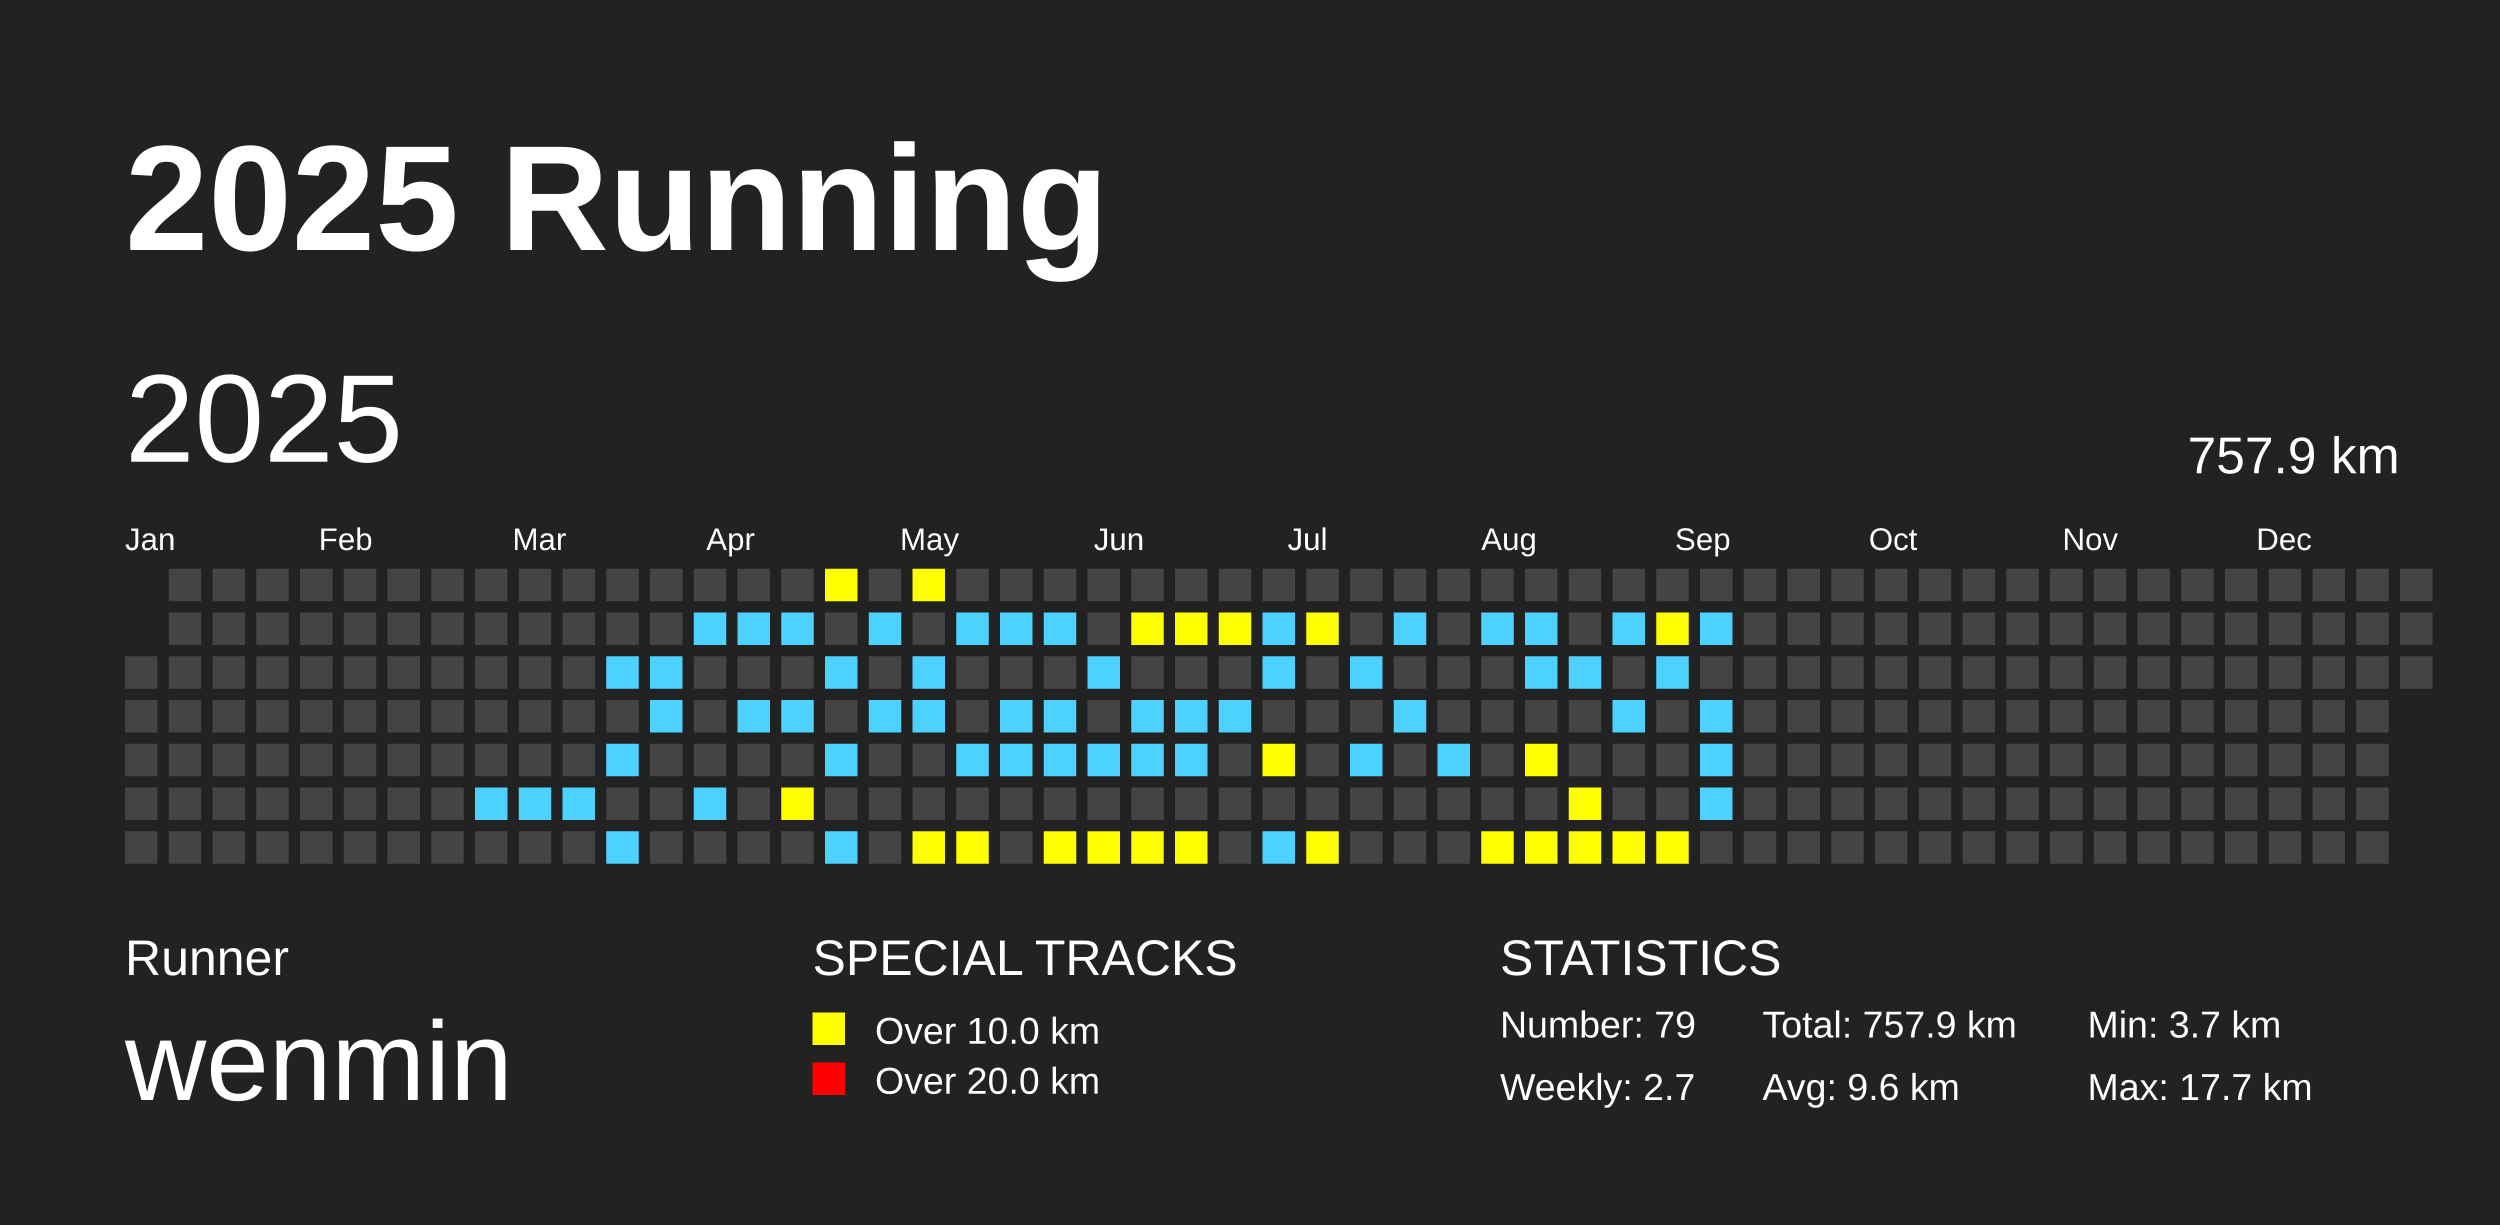
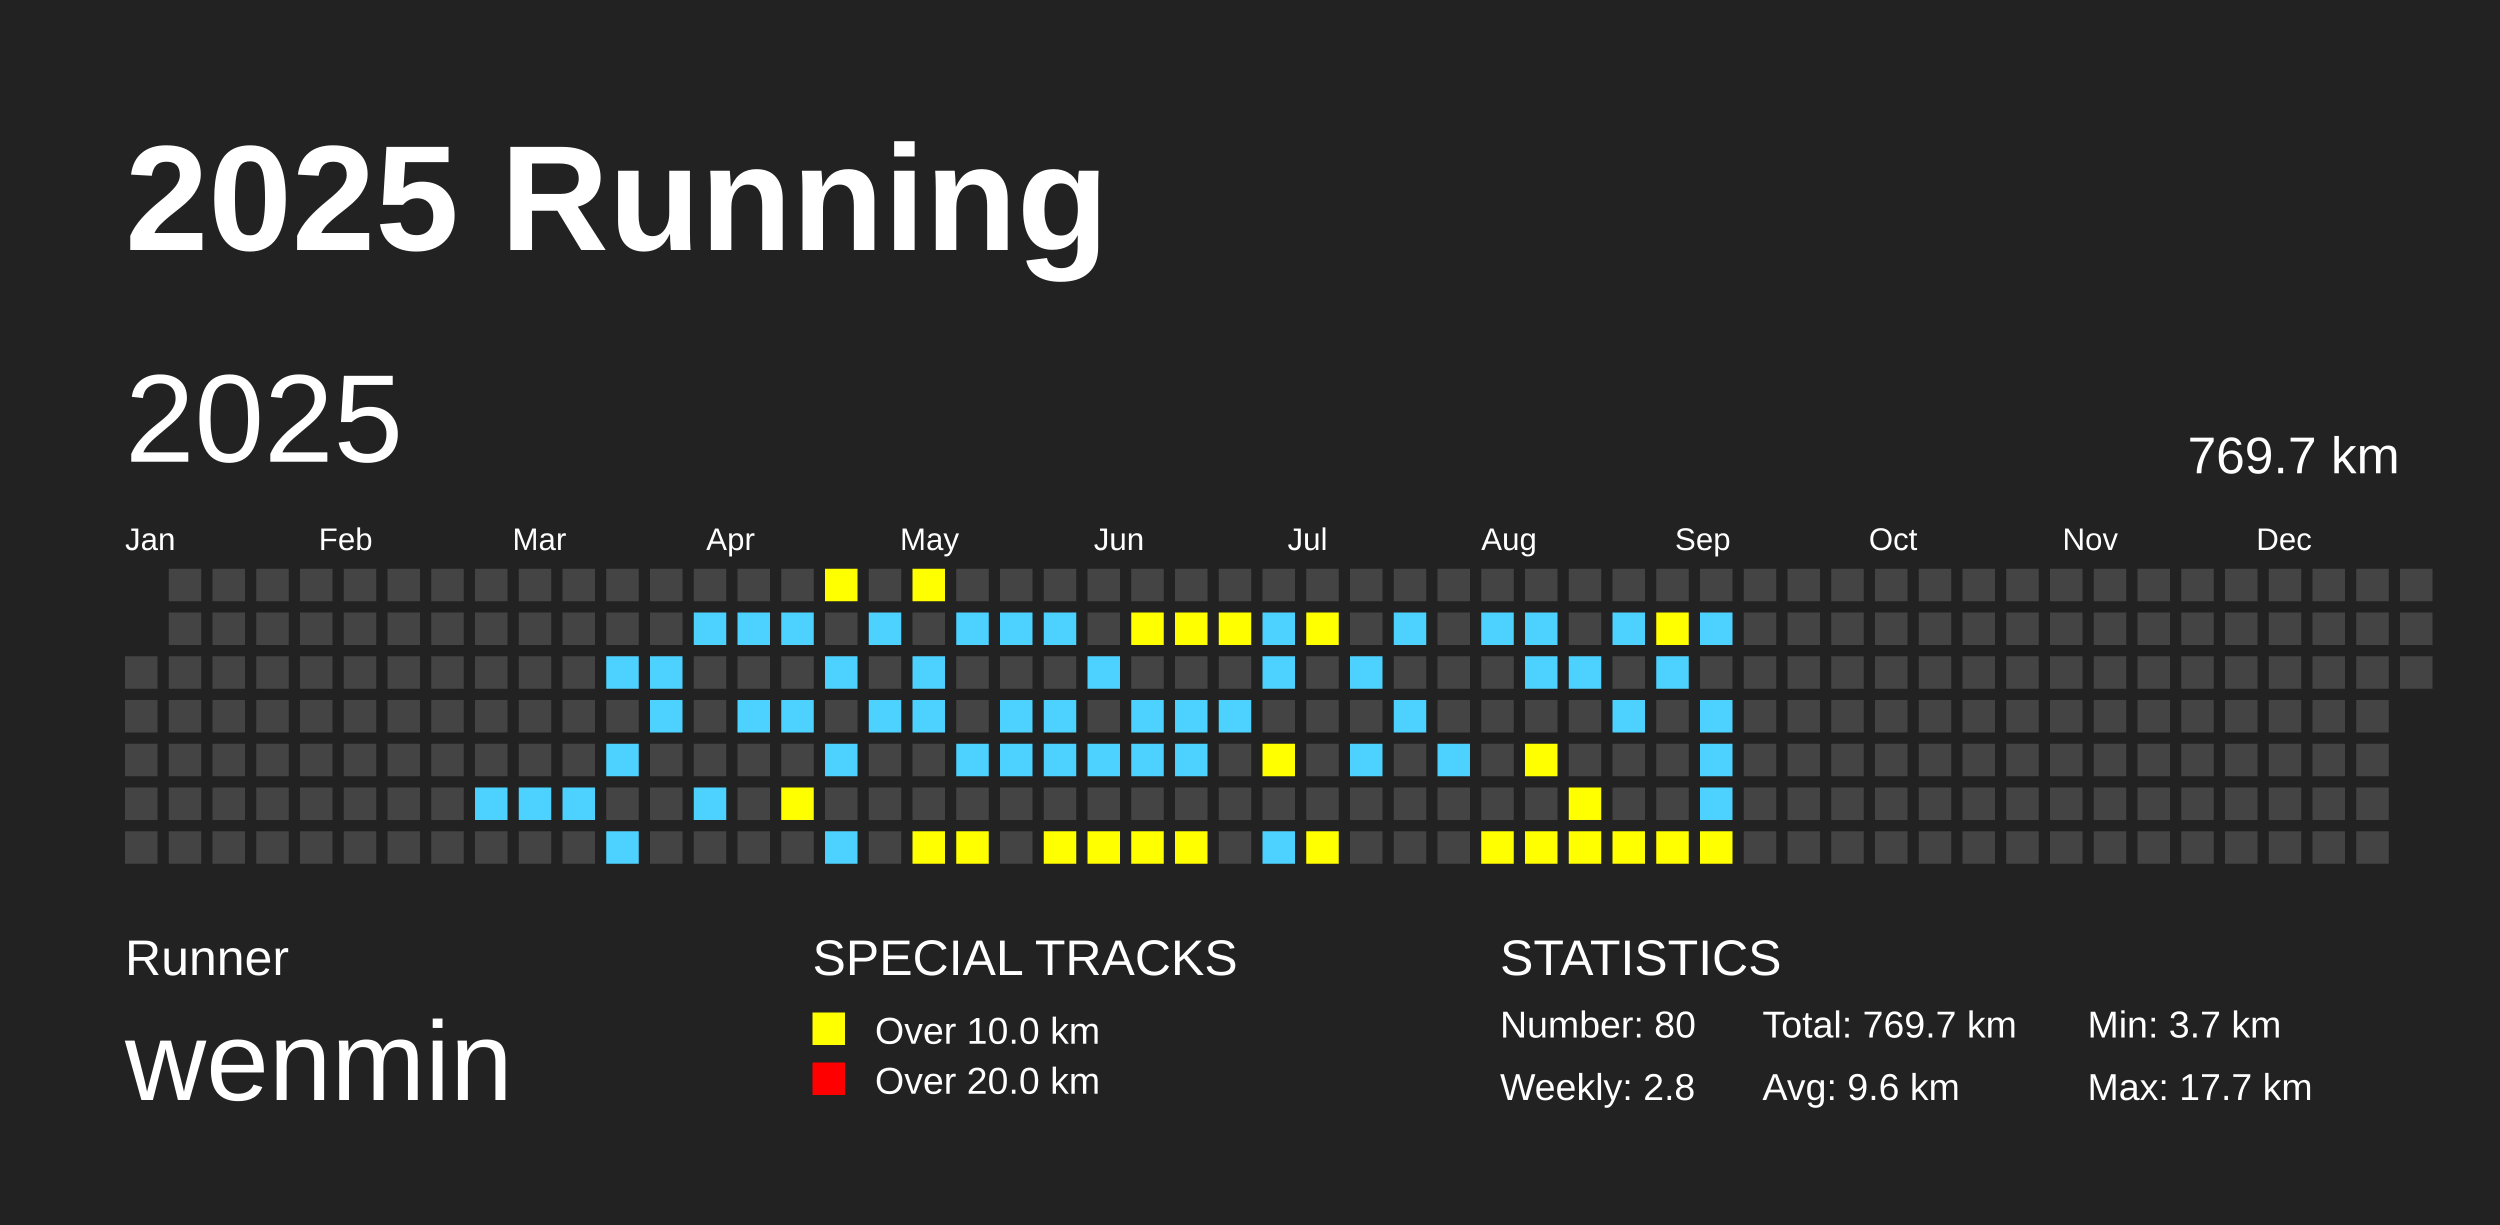
<svg xmlns="http://www.w3.org/2000/svg" baseProfile="full" height="98mm" version="1.1" viewBox="0,0,200,98" width="200mm">
  <defs />
  <rect fill="#222222" height="98" width="200" x="0" y="0" />
  <text fill="#FFFFFF" style="font-size:12px; font-family:Arial; font-weight:bold;" x="10" y="20">2025 Running</text>
  <text fill="#FFFFFF" style="font-size:4px; font-family:Arial" x="10" y="78">Runner</text>
  <text fill="#FFFFFF" style="font-size:9px; font-family:Arial" x="10" y="88">wenmin</text>
  <text fill="#FFFFFF" style="font-size:4px; font-family:Arial" x="65" y="78">SPECIAL TRACKS</text>
  <rect fill="yellow" height="2.6" width="2.6" x="65" y="81" />
  <text fill="#FFFFFF" style="font-size:3px; font-family:Arial" x="70" y="83.5">Over 10.0 km</text>
  <rect fill="red" height="2.6" width="2.6" x="65" y="85" />
  <text fill="#FFFFFF" style="font-size:3px; font-family:Arial" x="70" y="87.5">Over 20.0 km</text>
  <text fill="#FFFFFF" style="font-size:4px; font-family:Arial" x="120" y="78">STATISTICS</text>
-   <text fill="#FFFFFF" style="font-size:3px; font-family:Arial" x="120" y="83">Number: 79</text>
-   <text fill="#FFFFFF" style="font-size:3px; font-family:Arial" x="120" y="88">Weekly: 2.7</text>
-   <text fill="#FFFFFF" style="font-size:3px; font-family:Arial" x="141" y="83">Total: 757.9 km</text>
+   <text fill="#FFFFFF" style="font-size:3px; font-family:Arial" x="120" y="83">Number: 80</text>
+   <text fill="#FFFFFF" style="font-size:3px; font-family:Arial" x="120" y="88">Weekly: 2.8</text>
+   <text fill="#FFFFFF" style="font-size:3px; font-family:Arial" x="141" y="83">Total: 769.7 km</text>
  <text fill="#FFFFFF" style="font-size:3px; font-family:Arial" x="141" y="88">Avg: 9.6 km</text>
  <text fill="#FFFFFF" style="font-size:3px; font-family:Arial" x="167" y="83">Min: 3.7 km</text>
  <text fill="#FFFFFF" style="font-size:3px; font-family:Arial" x="167" y="88">Max: 17.7 km</text>
  <text dominant-baseline="hanging" fill="#FFFFFF" style="font-size:10.0px; font-family:Arial;" x="10" y="30">2025</text>
-   <text dominant-baseline="hanging" fill="#FFFFFF" style="font-size:4.125px; font-family:Arial;" x="175" y="35">757.9 km</text>
+   <text dominant-baseline="hanging" fill="#FFFFFF" style="font-size:4.125px; font-family:Arial;" x="175" y="35">769.7 km</text>
  <text fill="#FFFFFF" style="font-size:2.5px; font-family:Arial" x="10.0" y="44">Jan</text>
  <text fill="#FFFFFF" style="font-size:2.5px; font-family:Arial" x="25.5" y="44">Feb</text>
  <text fill="#FFFFFF" style="font-size:2.5px; font-family:Arial" x="41.0" y="44">Mar</text>
  <text fill="#FFFFFF" style="font-size:2.5px; font-family:Arial" x="56.5" y="44">Apr</text>
  <text fill="#FFFFFF" style="font-size:2.5px; font-family:Arial" x="72.0" y="44">May</text>
  <text fill="#FFFFFF" style="font-size:2.5px; font-family:Arial" x="87.5" y="44">Jun</text>
  <text fill="#FFFFFF" style="font-size:2.5px; font-family:Arial" x="103.0" y="44">Jul</text>
  <text fill="#FFFFFF" style="font-size:2.5px; font-family:Arial" x="118.5" y="44">Aug</text>
  <text fill="#FFFFFF" style="font-size:2.5px; font-family:Arial" x="134.0" y="44">Sep</text>
  <text fill="#FFFFFF" style="font-size:2.5px; font-family:Arial" x="149.5" y="44">Oct</text>
  <text fill="#FFFFFF" style="font-size:2.5px; font-family:Arial" x="165.0" y="44">Nov</text>
  <text fill="#FFFFFF" style="font-size:2.5px; font-family:Arial" x="180.5" y="44">Dec</text>
  <rect fill="#444444" height="2.6" width="2.6" x="10.0" y="52.5" />
  <rect fill="#444444" height="2.6" width="2.6" x="10.0" y="56.0" />
  <rect fill="#444444" height="2.6" width="2.6" x="10.0" y="59.5" />
  <rect fill="#444444" height="2.6" width="2.6" x="10.0" y="63.0" />
  <rect fill="#444444" height="2.6" width="2.6" x="10.0" y="66.5" />
  <rect fill="#444444" height="2.6" width="2.6" x="13.5" y="45.5" />
  <rect fill="#444444" height="2.6" width="2.6" x="13.5" y="49.0" />
  <rect fill="#444444" height="2.6" width="2.6" x="13.5" y="52.5" />
  <rect fill="#444444" height="2.6" width="2.6" x="13.5" y="56.0" />
  <rect fill="#444444" height="2.6" width="2.6" x="13.5" y="59.5" />
  <rect fill="#444444" height="2.6" width="2.6" x="13.5" y="63.0" />
  <rect fill="#444444" height="2.6" width="2.6" x="13.5" y="66.5" />
  <rect fill="#444444" height="2.6" width="2.6" x="17.0" y="45.5" />
  <rect fill="#444444" height="2.6" width="2.6" x="17.0" y="49.0" />
  <rect fill="#444444" height="2.6" width="2.6" x="17.0" y="52.5" />
  <rect fill="#444444" height="2.6" width="2.6" x="17.0" y="56.0" />
  <rect fill="#444444" height="2.6" width="2.6" x="17.0" y="59.5" />
  <rect fill="#444444" height="2.6" width="2.6" x="17.0" y="63.0" />
  <rect fill="#444444" height="2.6" width="2.6" x="17.0" y="66.5" />
  <rect fill="#444444" height="2.6" width="2.6" x="20.5" y="45.5" />
  <rect fill="#444444" height="2.6" width="2.6" x="20.5" y="49.0" />
  <rect fill="#444444" height="2.6" width="2.6" x="20.5" y="52.5" />
  <rect fill="#444444" height="2.6" width="2.6" x="20.5" y="56.0" />
  <rect fill="#444444" height="2.6" width="2.6" x="20.5" y="59.5" />
  <rect fill="#444444" height="2.6" width="2.6" x="20.5" y="63.0" />
  <rect fill="#444444" height="2.6" width="2.6" x="20.5" y="66.5" />
  <rect fill="#444444" height="2.6" width="2.6" x="24.0" y="45.5" />
  <rect fill="#444444" height="2.6" width="2.6" x="24.0" y="49.0" />
  <rect fill="#444444" height="2.6" width="2.6" x="24.0" y="52.5" />
  <rect fill="#444444" height="2.6" width="2.6" x="24.0" y="56.0" />
  <rect fill="#444444" height="2.6" width="2.6" x="24.0" y="59.5" />
  <rect fill="#444444" height="2.6" width="2.6" x="24.0" y="63.0" />
  <rect fill="#444444" height="2.6" width="2.6" x="24.0" y="66.5" />
  <rect fill="#444444" height="2.6" width="2.6" x="27.5" y="45.5" />
  <rect fill="#444444" height="2.6" width="2.6" x="27.5" y="49.0" />
  <rect fill="#444444" height="2.6" width="2.6" x="27.5" y="52.5" />
  <rect fill="#444444" height="2.6" width="2.6" x="27.5" y="56.0" />
  <rect fill="#444444" height="2.6" width="2.6" x="27.5" y="59.5" />
  <rect fill="#444444" height="2.6" width="2.6" x="27.5" y="63.0" />
  <rect fill="#444444" height="2.6" width="2.6" x="27.5" y="66.5" />
  <rect fill="#444444" height="2.6" width="2.6" x="31.0" y="45.5" />
  <rect fill="#444444" height="2.6" width="2.6" x="31.0" y="49.0" />
  <rect fill="#444444" height="2.6" width="2.6" x="31.0" y="52.5" />
  <rect fill="#444444" height="2.6" width="2.6" x="31.0" y="56.0" />
  <rect fill="#444444" height="2.6" width="2.6" x="31.0" y="59.5" />
  <rect fill="#444444" height="2.6" width="2.6" x="31.0" y="63.0" />
  <rect fill="#444444" height="2.6" width="2.6" x="31.0" y="66.5" />
  <rect fill="#444444" height="2.6" width="2.6" x="34.5" y="45.5" />
  <rect fill="#444444" height="2.6" width="2.6" x="34.5" y="49.0" />
  <rect fill="#444444" height="2.6" width="2.6" x="34.5" y="52.5" />
  <rect fill="#444444" height="2.6" width="2.6" x="34.5" y="56.0" />
  <rect fill="#444444" height="2.6" width="2.6" x="34.5" y="59.5" />
  <rect fill="#444444" height="2.6" width="2.6" x="34.5" y="63.0" />
  <rect fill="#444444" height="2.6" width="2.6" x="34.5" y="66.5" />
  <rect fill="#444444" height="2.6" width="2.6" x="38.0" y="45.5" />
  <rect fill="#444444" height="2.6" width="2.6" x="38.0" y="49.0" />
  <rect fill="#444444" height="2.6" width="2.6" x="38.0" y="52.5" />
  <rect fill="#444444" height="2.6" width="2.6" x="38.0" y="56.0" />
  <rect fill="#444444" height="2.6" width="2.6" x="38.0" y="59.5" />
  <rect fill="#4DD2FF" height="2.6" width="2.6" x="38.0" y="63.0" />
  <rect fill="#444444" height="2.6" width="2.6" x="38.0" y="66.5" />
  <rect fill="#444444" height="2.6" width="2.6" x="41.5" y="45.5" />
  <rect fill="#444444" height="2.6" width="2.6" x="41.5" y="49.0" />
  <rect fill="#444444" height="2.6" width="2.6" x="41.5" y="52.5" />
  <rect fill="#444444" height="2.6" width="2.6" x="41.5" y="56.0" />
  <rect fill="#444444" height="2.6" width="2.6" x="41.5" y="59.5" />
  <rect fill="#4DD2FF" height="2.6" width="2.6" x="41.5" y="63.0" />
  <rect fill="#444444" height="2.6" width="2.6" x="41.5" y="66.5" />
  <rect fill="#444444" height="2.6" width="2.6" x="45.0" y="45.5" />
  <rect fill="#444444" height="2.6" width="2.6" x="45.0" y="49.0" />
  <rect fill="#444444" height="2.6" width="2.6" x="45.0" y="52.5" />
  <rect fill="#444444" height="2.6" width="2.6" x="45.0" y="56.0" />
  <rect fill="#444444" height="2.6" width="2.6" x="45.0" y="59.5" />
  <rect fill="#4DD2FF" height="2.6" width="2.6" x="45.0" y="63.0" />
  <rect fill="#444444" height="2.6" width="2.6" x="45.0" y="66.5" />
  <rect fill="#444444" height="2.6" width="2.6" x="48.5" y="45.5" />
  <rect fill="#444444" height="2.6" width="2.6" x="48.5" y="49.0" />
  <rect fill="#4DD2FF" height="2.6" width="2.6" x="48.5" y="52.5" />
  <rect fill="#444444" height="2.6" width="2.6" x="48.5" y="56.0" />
  <rect fill="#4DD2FF" height="2.6" width="2.6" x="48.5" y="59.5" />
  <rect fill="#444444" height="2.6" width="2.6" x="48.5" y="63.0" />
  <rect fill="#4DD2FF" height="2.6" width="2.6" x="48.5" y="66.5" />
  <rect fill="#444444" height="2.6" width="2.6" x="52.0" y="45.5" />
  <rect fill="#444444" height="2.6" width="2.6" x="52.0" y="49.0" />
  <rect fill="#4DD2FF" height="2.6" width="2.6" x="52.0" y="52.5" />
  <rect fill="#4DD2FF" height="2.6" width="2.6" x="52.0" y="56.0" />
  <rect fill="#444444" height="2.6" width="2.6" x="52.0" y="59.5" />
  <rect fill="#444444" height="2.6" width="2.6" x="52.0" y="63.0" />
  <rect fill="#444444" height="2.6" width="2.6" x="52.0" y="66.5" />
  <rect fill="#444444" height="2.6" width="2.6" x="55.5" y="45.5" />
  <rect fill="#4DD2FF" height="2.6" width="2.6" x="55.5" y="49.0" />
  <rect fill="#444444" height="2.6" width="2.6" x="55.5" y="52.5" />
  <rect fill="#444444" height="2.6" width="2.6" x="55.5" y="56.0" />
  <rect fill="#444444" height="2.6" width="2.6" x="55.5" y="59.5" />
  <rect fill="#4DD2FF" height="2.6" width="2.6" x="55.5" y="63.0" />
  <rect fill="#444444" height="2.6" width="2.6" x="55.5" y="66.5" />
  <rect fill="#444444" height="2.6" width="2.6" x="59.0" y="45.5" />
  <rect fill="#4DD2FF" height="2.6" width="2.6" x="59.0" y="49.0" />
  <rect fill="#444444" height="2.6" width="2.6" x="59.0" y="52.5" />
  <rect fill="#4DD2FF" height="2.6" width="2.6" x="59.0" y="56.0" />
  <rect fill="#444444" height="2.6" width="2.6" x="59.0" y="59.5" />
  <rect fill="#444444" height="2.6" width="2.6" x="59.0" y="63.0" />
  <rect fill="#444444" height="2.6" width="2.6" x="59.0" y="66.5" />
  <rect fill="#444444" height="2.6" width="2.6" x="62.5" y="45.5" />
  <rect fill="#4DD2FF" height="2.6" width="2.6" x="62.5" y="49.0" />
  <rect fill="#444444" height="2.6" width="2.6" x="62.5" y="52.5" />
  <rect fill="#4DD2FF" height="2.6" width="2.6" x="62.5" y="56.0" />
  <rect fill="#444444" height="2.6" width="2.6" x="62.5" y="59.5" />
  <rect fill="yellow" height="2.6" width="2.6" x="62.5" y="63.0" />
  <rect fill="#444444" height="2.6" width="2.6" x="62.5" y="66.5" />
  <rect fill="yellow" height="2.6" width="2.6" x="66.0" y="45.5" />
  <rect fill="#444444" height="2.6" width="2.6" x="66.0" y="49.0" />
  <rect fill="#4DD2FF" height="2.6" width="2.6" x="66.0" y="52.5" />
  <rect fill="#444444" height="2.6" width="2.6" x="66.0" y="56.0" />
  <rect fill="#4DD2FF" height="2.6" width="2.6" x="66.0" y="59.5" />
  <rect fill="#444444" height="2.6" width="2.6" x="66.0" y="63.0" />
  <rect fill="#4DD2FF" height="2.6" width="2.6" x="66.0" y="66.5" />
  <rect fill="#444444" height="2.6" width="2.6" x="69.5" y="45.5" />
  <rect fill="#4DD2FF" height="2.6" width="2.6" x="69.5" y="49.0" />
  <rect fill="#444444" height="2.6" width="2.6" x="69.5" y="52.5" />
  <rect fill="#4DD2FF" height="2.6" width="2.6" x="69.5" y="56.0" />
  <rect fill="#444444" height="2.6" width="2.6" x="69.5" y="59.5" />
  <rect fill="#444444" height="2.6" width="2.6" x="69.5" y="63.0" />
  <rect fill="#444444" height="2.6" width="2.6" x="69.5" y="66.5" />
  <rect fill="yellow" height="2.6" width="2.6" x="73.0" y="45.5" />
  <rect fill="#444444" height="2.6" width="2.6" x="73.0" y="49.0" />
  <rect fill="#4DD2FF" height="2.6" width="2.6" x="73.0" y="52.5" />
  <rect fill="#4DD2FF" height="2.6" width="2.6" x="73.0" y="56.0" />
  <rect fill="#444444" height="2.6" width="2.6" x="73.0" y="59.5" />
  <rect fill="#444444" height="2.6" width="2.6" x="73.0" y="63.0" />
  <rect fill="yellow" height="2.6" width="2.6" x="73.0" y="66.5" />
  <rect fill="#444444" height="2.6" width="2.6" x="76.5" y="45.5" />
  <rect fill="#4DD2FF" height="2.6" width="2.6" x="76.5" y="49.0" />
  <rect fill="#444444" height="2.6" width="2.6" x="76.5" y="52.5" />
  <rect fill="#444444" height="2.6" width="2.6" x="76.5" y="56.0" />
  <rect fill="#4DD2FF" height="2.6" width="2.6" x="76.5" y="59.5" />
  <rect fill="#444444" height="2.6" width="2.6" x="76.5" y="63.0" />
  <rect fill="yellow" height="2.6" width="2.6" x="76.5" y="66.5" />
  <rect fill="#444444" height="2.6" width="2.6" x="80.0" y="45.5" />
  <rect fill="#4DD2FF" height="2.6" width="2.6" x="80.0" y="49.0" />
  <rect fill="#444444" height="2.6" width="2.6" x="80.0" y="52.5" />
  <rect fill="#4DD2FF" height="2.6" width="2.6" x="80.0" y="56.0" />
  <rect fill="#4DD2FF" height="2.6" width="2.6" x="80.0" y="59.5" />
  <rect fill="#444444" height="2.6" width="2.6" x="80.0" y="63.0" />
  <rect fill="#444444" height="2.6" width="2.6" x="80.0" y="66.5" />
  <rect fill="#444444" height="2.6" width="2.6" x="83.5" y="45.5" />
  <rect fill="#4DD2FF" height="2.6" width="2.6" x="83.5" y="49.0" />
  <rect fill="#444444" height="2.6" width="2.6" x="83.5" y="52.5" />
  <rect fill="#4DD2FF" height="2.6" width="2.6" x="83.5" y="56.0" />
  <rect fill="#4DD2FF" height="2.6" width="2.6" x="83.5" y="59.5" />
  <rect fill="#444444" height="2.6" width="2.6" x="83.5" y="63.0" />
  <rect fill="yellow" height="2.6" width="2.6" x="83.5" y="66.5" />
  <rect fill="#444444" height="2.6" width="2.6" x="87.0" y="45.5" />
  <rect fill="#444444" height="2.6" width="2.6" x="87.0" y="49.0" />
  <rect fill="#4DD2FF" height="2.6" width="2.6" x="87.0" y="52.5" />
  <rect fill="#444444" height="2.6" width="2.6" x="87.0" y="56.0" />
  <rect fill="#4DD2FF" height="2.6" width="2.6" x="87.0" y="59.5" />
  <rect fill="#444444" height="2.6" width="2.6" x="87.0" y="63.0" />
  <rect fill="yellow" height="2.6" width="2.6" x="87.0" y="66.5" />
  <rect fill="#444444" height="2.6" width="2.6" x="90.5" y="45.5" />
  <rect fill="yellow" height="2.6" width="2.6" x="90.5" y="49.0" />
  <rect fill="#444444" height="2.6" width="2.6" x="90.5" y="52.5" />
  <rect fill="#4DD2FF" height="2.6" width="2.6" x="90.5" y="56.0" />
  <rect fill="#4DD2FF" height="2.6" width="2.6" x="90.5" y="59.5" />
  <rect fill="#444444" height="2.6" width="2.6" x="90.5" y="63.0" />
  <rect fill="yellow" height="2.6" width="2.6" x="90.5" y="66.5" />
  <rect fill="#444444" height="2.6" width="2.6" x="94.0" y="45.5" />
  <rect fill="yellow" height="2.6" width="2.6" x="94.0" y="49.0" />
  <rect fill="#444444" height="2.6" width="2.6" x="94.0" y="52.5" />
  <rect fill="#4DD2FF" height="2.6" width="2.6" x="94.0" y="56.0" />
  <rect fill="#4DD2FF" height="2.6" width="2.6" x="94.0" y="59.5" />
  <rect fill="#444444" height="2.6" width="2.6" x="94.0" y="63.0" />
  <rect fill="yellow" height="2.6" width="2.6" x="94.0" y="66.5" />
  <rect fill="#444444" height="2.6" width="2.6" x="97.5" y="45.5" />
  <rect fill="yellow" height="2.6" width="2.6" x="97.5" y="49.0" />
  <rect fill="#444444" height="2.6" width="2.6" x="97.5" y="52.5" />
  <rect fill="#4DD2FF" height="2.6" width="2.6" x="97.5" y="56.0" />
  <rect fill="#444444" height="2.6" width="2.6" x="97.5" y="59.5" />
  <rect fill="#444444" height="2.6" width="2.6" x="97.5" y="63.0" />
  <rect fill="#444444" height="2.6" width="2.6" x="97.5" y="66.5" />
  <rect fill="#444444" height="2.6" width="2.6" x="101.0" y="45.5" />
  <rect fill="#4DD2FF" height="2.6" width="2.6" x="101.0" y="49.0" />
  <rect fill="#4DD2FF" height="2.6" width="2.6" x="101.0" y="52.5" />
  <rect fill="#444444" height="2.6" width="2.6" x="101.0" y="56.0" />
  <rect fill="yellow" height="2.6" width="2.6" x="101.0" y="59.5" />
  <rect fill="#444444" height="2.6" width="2.6" x="101.0" y="63.0" />
  <rect fill="#4DD2FF" height="2.6" width="2.6" x="101.0" y="66.5" />
  <rect fill="#444444" height="2.6" width="2.6" x="104.5" y="45.5" />
  <rect fill="yellow" height="2.6" width="2.6" x="104.5" y="49.0" />
  <rect fill="#444444" height="2.6" width="2.6" x="104.5" y="52.5" />
  <rect fill="#444444" height="2.6" width="2.6" x="104.5" y="56.0" />
  <rect fill="#444444" height="2.6" width="2.6" x="104.5" y="59.5" />
  <rect fill="#444444" height="2.6" width="2.6" x="104.5" y="63.0" />
  <rect fill="yellow" height="2.6" width="2.6" x="104.5" y="66.5" />
  <rect fill="#444444" height="2.6" width="2.6" x="108.0" y="45.5" />
  <rect fill="#444444" height="2.6" width="2.6" x="108.0" y="49.0" />
  <rect fill="#4DD2FF" height="2.6" width="2.6" x="108.0" y="52.5" />
  <rect fill="#444444" height="2.6" width="2.6" x="108.0" y="56.0" />
  <rect fill="#4DD2FF" height="2.6" width="2.6" x="108.0" y="59.5" />
  <rect fill="#444444" height="2.6" width="2.6" x="108.0" y="63.0" />
  <rect fill="#444444" height="2.6" width="2.6" x="108.0" y="66.5" />
  <rect fill="#444444" height="2.6" width="2.6" x="111.5" y="45.5" />
  <rect fill="#4DD2FF" height="2.6" width="2.6" x="111.5" y="49.0" />
  <rect fill="#444444" height="2.6" width="2.6" x="111.5" y="52.5" />
  <rect fill="#4DD2FF" height="2.6" width="2.6" x="111.5" y="56.0" />
  <rect fill="#444444" height="2.6" width="2.6" x="111.5" y="59.5" />
  <rect fill="#444444" height="2.6" width="2.6" x="111.5" y="63.0" />
  <rect fill="#444444" height="2.6" width="2.6" x="111.5" y="66.5" />
  <rect fill="#444444" height="2.6" width="2.6" x="115.0" y="45.5" />
  <rect fill="#444444" height="2.6" width="2.6" x="115.0" y="49.0" />
  <rect fill="#444444" height="2.6" width="2.6" x="115.0" y="52.5" />
  <rect fill="#444444" height="2.6" width="2.6" x="115.0" y="56.0" />
  <rect fill="#4DD2FF" height="2.6" width="2.6" x="115.0" y="59.5" />
  <rect fill="#444444" height="2.6" width="2.6" x="115.0" y="63.0" />
  <rect fill="#444444" height="2.6" width="2.6" x="115.0" y="66.5" />
  <rect fill="#444444" height="2.6" width="2.6" x="118.5" y="45.5" />
  <rect fill="#4DD2FF" height="2.6" width="2.6" x="118.5" y="49.0" />
  <rect fill="#444444" height="2.6" width="2.6" x="118.5" y="52.5" />
  <rect fill="#444444" height="2.6" width="2.6" x="118.5" y="56.0" />
  <rect fill="#444444" height="2.6" width="2.6" x="118.5" y="59.5" />
  <rect fill="#444444" height="2.6" width="2.6" x="118.5" y="63.0" />
  <rect fill="yellow" height="2.6" width="2.6" x="118.5" y="66.5" />
  <rect fill="#444444" height="2.6" width="2.6" x="122.0" y="45.5" />
  <rect fill="#4DD2FF" height="2.6" width="2.6" x="122.0" y="49.0" />
  <rect fill="#4DD2FF" height="2.6" width="2.6" x="122.0" y="52.5" />
  <rect fill="#444444" height="2.6" width="2.6" x="122.0" y="56.0" />
  <rect fill="yellow" height="2.6" width="2.6" x="122.0" y="59.5" />
  <rect fill="#444444" height="2.6" width="2.6" x="122.0" y="63.0" />
  <rect fill="yellow" height="2.6" width="2.6" x="122.0" y="66.5" />
  <rect fill="#444444" height="2.6" width="2.6" x="125.5" y="45.5" />
  <rect fill="#444444" height="2.6" width="2.6" x="125.5" y="49.0" />
  <rect fill="#4DD2FF" height="2.6" width="2.6" x="125.5" y="52.5" />
  <rect fill="#444444" height="2.6" width="2.6" x="125.5" y="56.0" />
  <rect fill="#444444" height="2.6" width="2.6" x="125.5" y="59.5" />
  <rect fill="yellow" height="2.6" width="2.6" x="125.5" y="63.0" />
  <rect fill="yellow" height="2.6" width="2.6" x="125.5" y="66.5" />
  <rect fill="#444444" height="2.6" width="2.6" x="129.0" y="45.5" />
  <rect fill="#4DD2FF" height="2.6" width="2.6" x="129.0" y="49.0" />
  <rect fill="#444444" height="2.6" width="2.6" x="129.0" y="52.5" />
  <rect fill="#4DD2FF" height="2.6" width="2.6" x="129.0" y="56.0" />
  <rect fill="#444444" height="2.6" width="2.6" x="129.0" y="59.5" />
  <rect fill="#444444" height="2.6" width="2.6" x="129.0" y="63.0" />
  <rect fill="yellow" height="2.6" width="2.6" x="129.0" y="66.5" />
  <rect fill="#444444" height="2.6" width="2.6" x="132.5" y="45.5" />
  <rect fill="yellow" height="2.6" width="2.6" x="132.5" y="49.0" />
  <rect fill="#4DD2FF" height="2.6" width="2.6" x="132.5" y="52.5" />
  <rect fill="#444444" height="2.6" width="2.6" x="132.5" y="56.0" />
  <rect fill="#444444" height="2.6" width="2.6" x="132.5" y="59.5" />
  <rect fill="#444444" height="2.6" width="2.6" x="132.5" y="63.0" />
  <rect fill="yellow" height="2.6" width="2.6" x="132.5" y="66.5" />
  <rect fill="#444444" height="2.6" width="2.6" x="136.0" y="45.5" />
  <rect fill="#4DD2FF" height="2.6" width="2.6" x="136.0" y="49.0" />
  <rect fill="#444444" height="2.6" width="2.6" x="136.0" y="52.5" />
  <rect fill="#4DD2FF" height="2.6" width="2.6" x="136.0" y="56.0" />
  <rect fill="#4DD2FF" height="2.6" width="2.6" x="136.0" y="59.5" />
  <rect fill="#4DD2FF" height="2.6" width="2.6" x="136.0" y="63.0" />
-   <rect fill="#444444" height="2.6" width="2.6" x="136.0" y="66.5" />
+   <rect fill="yellow" height="2.6" width="2.6" x="136.0" y="66.5" />
  <rect fill="#444444" height="2.6" width="2.6" x="139.5" y="45.5" />
  <rect fill="#444444" height="2.6" width="2.6" x="139.5" y="49.0" />
  <rect fill="#444444" height="2.6" width="2.6" x="139.5" y="52.5" />
  <rect fill="#444444" height="2.6" width="2.6" x="139.5" y="56.0" />
  <rect fill="#444444" height="2.6" width="2.6" x="139.5" y="59.5" />
  <rect fill="#444444" height="2.6" width="2.6" x="139.5" y="63.0" />
  <rect fill="#444444" height="2.6" width="2.6" x="139.5" y="66.5" />
  <rect fill="#444444" height="2.6" width="2.6" x="143.0" y="45.5" />
  <rect fill="#444444" height="2.6" width="2.6" x="143.0" y="49.0" />
  <rect fill="#444444" height="2.6" width="2.6" x="143.0" y="52.5" />
  <rect fill="#444444" height="2.6" width="2.6" x="143.0" y="56.0" />
  <rect fill="#444444" height="2.6" width="2.6" x="143.0" y="59.5" />
  <rect fill="#444444" height="2.6" width="2.6" x="143.0" y="63.0" />
  <rect fill="#444444" height="2.6" width="2.6" x="143.0" y="66.5" />
  <rect fill="#444444" height="2.6" width="2.6" x="146.5" y="45.5" />
  <rect fill="#444444" height="2.6" width="2.6" x="146.5" y="49.0" />
  <rect fill="#444444" height="2.6" width="2.6" x="146.5" y="52.5" />
  <rect fill="#444444" height="2.6" width="2.6" x="146.5" y="56.0" />
  <rect fill="#444444" height="2.6" width="2.6" x="146.5" y="59.5" />
  <rect fill="#444444" height="2.6" width="2.6" x="146.5" y="63.0" />
  <rect fill="#444444" height="2.6" width="2.6" x="146.5" y="66.5" />
  <rect fill="#444444" height="2.6" width="2.6" x="150.0" y="45.5" />
  <rect fill="#444444" height="2.6" width="2.6" x="150.0" y="49.0" />
  <rect fill="#444444" height="2.6" width="2.6" x="150.0" y="52.5" />
  <rect fill="#444444" height="2.6" width="2.6" x="150.0" y="56.0" />
  <rect fill="#444444" height="2.6" width="2.6" x="150.0" y="59.5" />
  <rect fill="#444444" height="2.6" width="2.6" x="150.0" y="63.0" />
  <rect fill="#444444" height="2.6" width="2.6" x="150.0" y="66.5" />
  <rect fill="#444444" height="2.6" width="2.6" x="153.5" y="45.5" />
  <rect fill="#444444" height="2.6" width="2.6" x="153.5" y="49.0" />
  <rect fill="#444444" height="2.6" width="2.6" x="153.5" y="52.5" />
  <rect fill="#444444" height="2.6" width="2.6" x="153.5" y="56.0" />
  <rect fill="#444444" height="2.6" width="2.6" x="153.5" y="59.5" />
  <rect fill="#444444" height="2.6" width="2.6" x="153.5" y="63.0" />
  <rect fill="#444444" height="2.6" width="2.6" x="153.5" y="66.5" />
  <rect fill="#444444" height="2.6" width="2.6" x="157.0" y="45.5" />
  <rect fill="#444444" height="2.6" width="2.6" x="157.0" y="49.0" />
  <rect fill="#444444" height="2.6" width="2.6" x="157.0" y="52.5" />
  <rect fill="#444444" height="2.6" width="2.6" x="157.0" y="56.0" />
  <rect fill="#444444" height="2.6" width="2.6" x="157.0" y="59.5" />
  <rect fill="#444444" height="2.6" width="2.6" x="157.0" y="63.0" />
  <rect fill="#444444" height="2.6" width="2.6" x="157.0" y="66.5" />
  <rect fill="#444444" height="2.6" width="2.6" x="160.5" y="45.5" />
  <rect fill="#444444" height="2.6" width="2.6" x="160.5" y="49.0" />
  <rect fill="#444444" height="2.6" width="2.6" x="160.5" y="52.5" />
  <rect fill="#444444" height="2.6" width="2.6" x="160.5" y="56.0" />
  <rect fill="#444444" height="2.6" width="2.6" x="160.5" y="59.5" />
  <rect fill="#444444" height="2.6" width="2.6" x="160.5" y="63.0" />
  <rect fill="#444444" height="2.6" width="2.6" x="160.5" y="66.5" />
  <rect fill="#444444" height="2.6" width="2.6" x="164.0" y="45.5" />
  <rect fill="#444444" height="2.6" width="2.6" x="164.0" y="49.0" />
  <rect fill="#444444" height="2.6" width="2.6" x="164.0" y="52.5" />
  <rect fill="#444444" height="2.6" width="2.6" x="164.0" y="56.0" />
  <rect fill="#444444" height="2.6" width="2.6" x="164.0" y="59.5" />
  <rect fill="#444444" height="2.6" width="2.6" x="164.0" y="63.0" />
  <rect fill="#444444" height="2.6" width="2.6" x="164.0" y="66.5" />
  <rect fill="#444444" height="2.6" width="2.6" x="167.5" y="45.5" />
  <rect fill="#444444" height="2.6" width="2.6" x="167.5" y="49.0" />
  <rect fill="#444444" height="2.6" width="2.6" x="167.5" y="52.5" />
  <rect fill="#444444" height="2.6" width="2.6" x="167.5" y="56.0" />
  <rect fill="#444444" height="2.6" width="2.6" x="167.5" y="59.5" />
  <rect fill="#444444" height="2.6" width="2.6" x="167.5" y="63.0" />
  <rect fill="#444444" height="2.6" width="2.6" x="167.5" y="66.5" />
  <rect fill="#444444" height="2.6" width="2.6" x="171.0" y="45.5" />
  <rect fill="#444444" height="2.6" width="2.6" x="171.0" y="49.0" />
  <rect fill="#444444" height="2.6" width="2.6" x="171.0" y="52.5" />
  <rect fill="#444444" height="2.6" width="2.6" x="171.0" y="56.0" />
  <rect fill="#444444" height="2.6" width="2.6" x="171.0" y="59.5" />
  <rect fill="#444444" height="2.6" width="2.6" x="171.0" y="63.0" />
  <rect fill="#444444" height="2.6" width="2.6" x="171.0" y="66.5" />
  <rect fill="#444444" height="2.6" width="2.6" x="174.5" y="45.5" />
  <rect fill="#444444" height="2.6" width="2.6" x="174.5" y="49.0" />
  <rect fill="#444444" height="2.6" width="2.6" x="174.5" y="52.5" />
  <rect fill="#444444" height="2.6" width="2.6" x="174.5" y="56.0" />
  <rect fill="#444444" height="2.6" width="2.6" x="174.5" y="59.5" />
  <rect fill="#444444" height="2.6" width="2.6" x="174.5" y="63.0" />
  <rect fill="#444444" height="2.6" width="2.6" x="174.5" y="66.5" />
  <rect fill="#444444" height="2.6" width="2.6" x="178.0" y="45.5" />
  <rect fill="#444444" height="2.6" width="2.6" x="178.0" y="49.0" />
  <rect fill="#444444" height="2.6" width="2.6" x="178.0" y="52.5" />
  <rect fill="#444444" height="2.6" width="2.6" x="178.0" y="56.0" />
  <rect fill="#444444" height="2.6" width="2.6" x="178.0" y="59.5" />
  <rect fill="#444444" height="2.6" width="2.6" x="178.0" y="63.0" />
  <rect fill="#444444" height="2.6" width="2.6" x="178.0" y="66.5" />
  <rect fill="#444444" height="2.6" width="2.6" x="181.5" y="45.5" />
  <rect fill="#444444" height="2.6" width="2.6" x="181.5" y="49.0" />
  <rect fill="#444444" height="2.6" width="2.6" x="181.5" y="52.5" />
  <rect fill="#444444" height="2.6" width="2.6" x="181.5" y="56.0" />
  <rect fill="#444444" height="2.6" width="2.6" x="181.5" y="59.5" />
  <rect fill="#444444" height="2.6" width="2.6" x="181.5" y="63.0" />
  <rect fill="#444444" height="2.6" width="2.6" x="181.5" y="66.5" />
  <rect fill="#444444" height="2.6" width="2.6" x="185.0" y="45.5" />
  <rect fill="#444444" height="2.6" width="2.6" x="185.0" y="49.0" />
  <rect fill="#444444" height="2.6" width="2.6" x="185.0" y="52.5" />
  <rect fill="#444444" height="2.6" width="2.6" x="185.0" y="56.0" />
  <rect fill="#444444" height="2.6" width="2.6" x="185.0" y="59.5" />
  <rect fill="#444444" height="2.6" width="2.6" x="185.0" y="63.0" />
  <rect fill="#444444" height="2.6" width="2.6" x="185.0" y="66.5" />
  <rect fill="#444444" height="2.6" width="2.6" x="188.5" y="45.5" />
  <rect fill="#444444" height="2.6" width="2.6" x="188.5" y="49.0" />
  <rect fill="#444444" height="2.6" width="2.6" x="188.5" y="52.5" />
  <rect fill="#444444" height="2.6" width="2.6" x="188.5" y="56.0" />
  <rect fill="#444444" height="2.6" width="2.6" x="188.5" y="59.5" />
  <rect fill="#444444" height="2.6" width="2.6" x="188.5" y="63.0" />
  <rect fill="#444444" height="2.6" width="2.6" x="188.5" y="66.5" />
  <rect fill="#444444" height="2.6" width="2.6" x="192.0" y="45.5" />
  <rect fill="#444444" height="2.6" width="2.6" x="192.0" y="49.0" />
  <rect fill="#444444" height="2.6" width="2.6" x="192.0" y="52.5" />
</svg>
